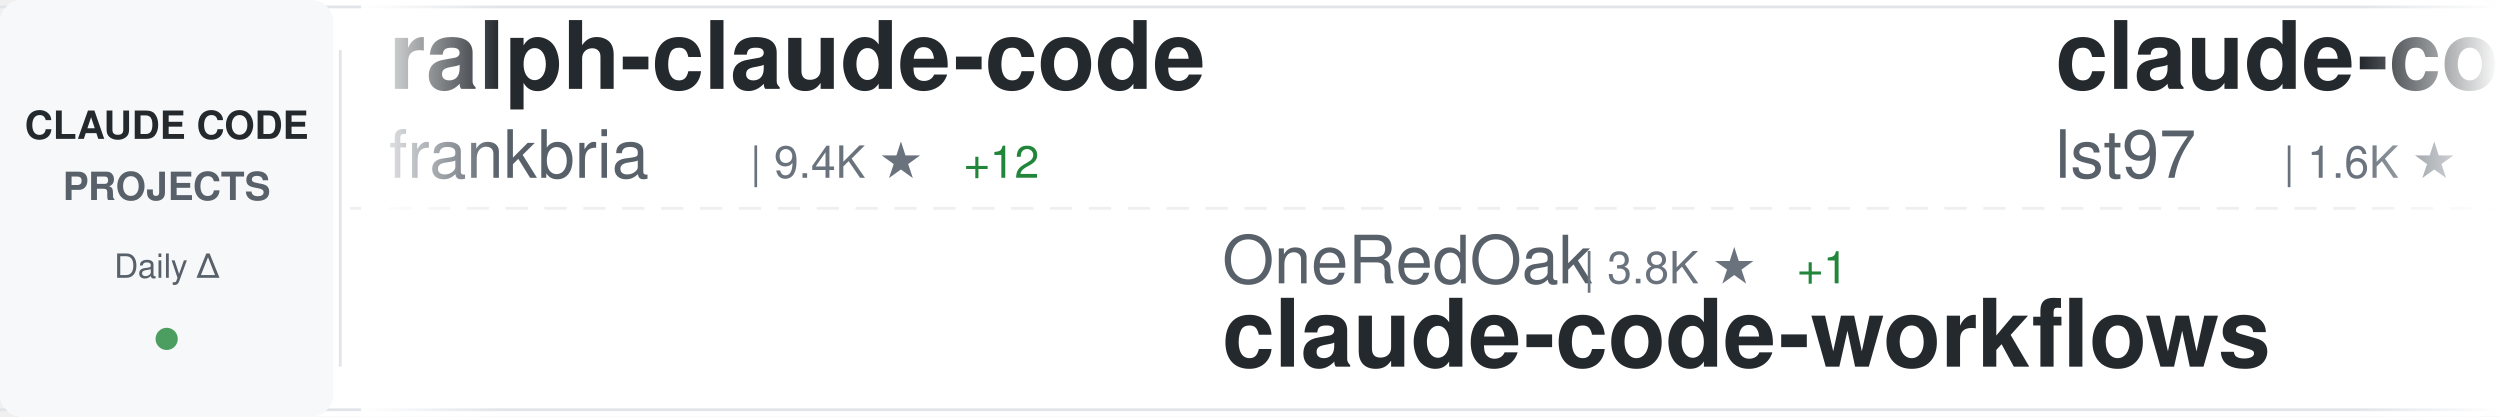
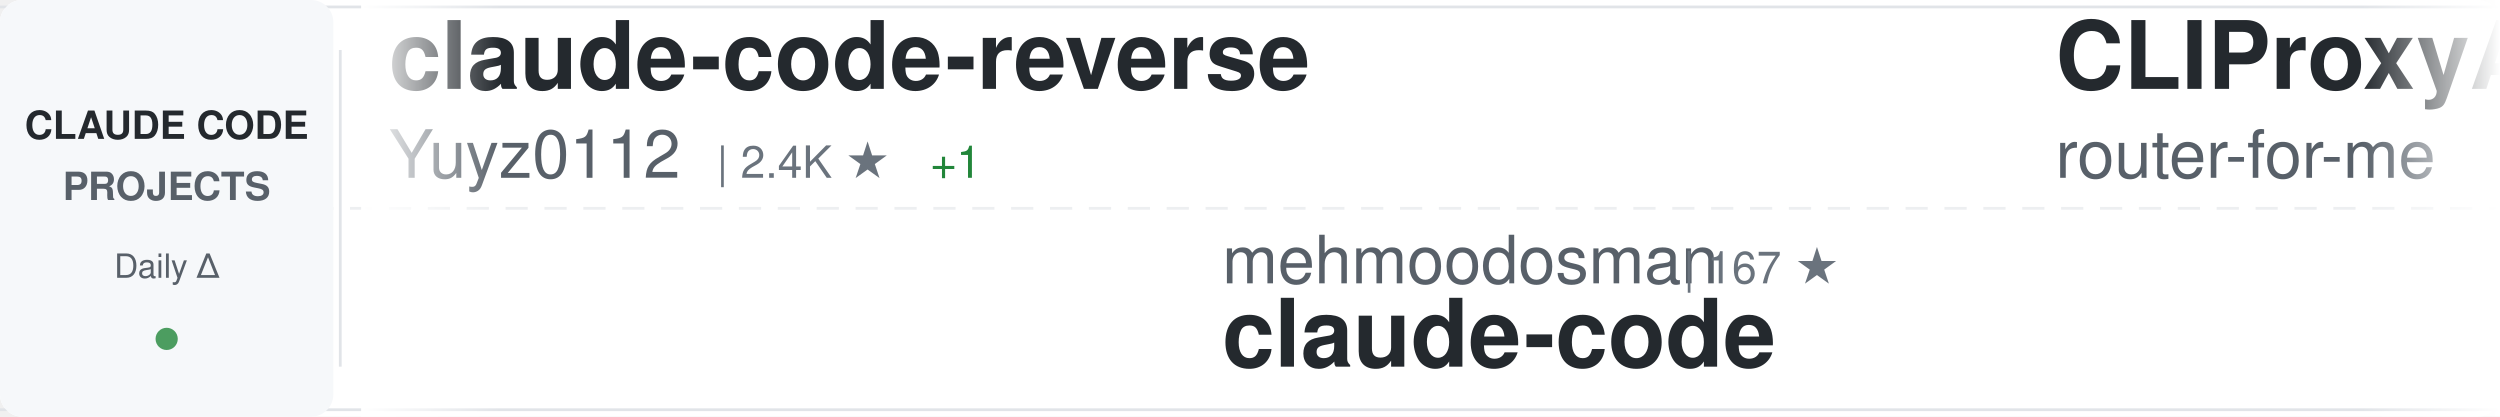
<svg xmlns="http://www.w3.org/2000/svg" width="900" height="150">
  <defs>
    <linearGradient id="awesomeLeftFade" x1="0%" y1="0%" x2="100%" y2="0%">
      <stop offset="0%" style="stop-color:#ffffff;stop-opacity:1" />
      <stop offset="100%" style="stop-color:#ffffff;stop-opacity:0" />
    </linearGradient>
    <linearGradient id="awesomeRightFade" x1="0%" y1="0%" x2="100%" y2="0%">
      <stop offset="0%" style="stop-color:#ffffff;stop-opacity:0" />
      <stop offset="100%" style="stop-color:#ffffff;stop-opacity:1" />
    </linearGradient>
  </defs>
  <rect width="900" height="150" fill="#ffffff" rx="8" />
  <rect x="0" y="2" width="900" height="1" fill="#e1e4e8" />
  <rect x="0" y="147" width="900" height="1" fill="#e1e4e8" />
  <line x1="0" y1="75" x2="900" y2="75" stroke="#e1e4e8" stroke-width="1" stroke-dasharray="8 6" opacity="0.6" />
  <rect x="0" y="0" width="120" height="150" fill="#f6f8fa" rx="8" />
  <text x="60" y="50" font-family="-apple-system, BlinkMacSystemFont, 'Segoe UI', Helvetica, Arial, sans-serif" font-size="14" font-weight="600" fill="#24292e" text-anchor="middle">CLAUDE CODE</text>
  <text x="60" y="72" font-family="-apple-system, BlinkMacSystemFont, 'Segoe UI', Helvetica, Arial, sans-serif" font-size="14" font-weight="600" fill="#586069" text-anchor="middle">PROJECTS</text>
  <text x="60" y="100" font-family="-apple-system, BlinkMacSystemFont, 'Segoe UI', Helvetica, Arial, sans-serif" font-size="12" font-weight="500" fill="#586069" text-anchor="middle">Daily Δ</text>
  <circle cx="60" cy="122" r="4" fill="#22863a" opacity="0.8" />
  <rect x="122" y="18" width="1" height="114" fill="#e1e4e8" />
  <clipPath id="awesomeTickerClip">
    <rect x="130" y="0" width="770" height="150" />
  </clipPath>
  <g clip-path="url(#awesomeTickerClip)">
    <g id="awesomeTickerItems">
      <animateTransform attributeName="transform" attributeType="XML" type="translate" from="0 0" to="-3000 0" dur="54s" repeatCount="indefinite" />
      <g transform="translate(0, 0)">
-         <text x="140" y="32" font-family="-apple-system, BlinkMacSystemFont, 'Segoe UI', Helvetica, Arial, sans-serif" font-size="34" font-weight="600" fill="#24292e">ralph-claude-code</text>
-         <text x="140" y="64" font-family="-apple-system, BlinkMacSystemFont, 'Segoe UI', Helvetica, Arial, sans-serif" font-size="24" font-weight="400" fill="#586069">frankbria</text>
-         <text x="270" y="64" font-family="-apple-system, BlinkMacSystemFont, 'Segoe UI', Helvetica, Arial, sans-serif" font-size="16" font-weight="500" fill="#6a737d">| 9.4K ★</text>
-         <text x="347" y="64" font-family="-apple-system, BlinkMacSystemFont, 'Segoe UI', Helvetica, Arial, sans-serif" font-size="16" font-weight="500" fill="#22863a"> +12</text>
+         <text x="140" y="32" font-family="-apple-system, BlinkMacSystemFont, 'Segoe UI', Helvetica, Arial, sans-serif" font-size="34" font-weight="600" fill="#24292e">claude-code-reverse</text>
+         <text x="140" y="64" font-family="-apple-system, BlinkMacSystemFont, 'Segoe UI', Helvetica, Arial, sans-serif" font-size="24" font-weight="400" fill="#586069">Yuyz0112</text>
+         <text x="258" y="64" font-family="-apple-system, BlinkMacSystemFont, 'Segoe UI', Helvetica, Arial, sans-serif" font-size="16" font-weight="500" fill="#6a737d">| 2.4K ★</text>
+         <text x="335" y="64" font-family="-apple-system, BlinkMacSystemFont, 'Segoe UI', Helvetica, Arial, sans-serif" font-size="16" font-weight="500" fill="#22863a"> +1</text>
      </g>
      <g transform="translate(300, 0)">
-         <text x="140" y="102" font-family="-apple-system, BlinkMacSystemFont, 'Segoe UI', Helvetica, Arial, sans-serif" font-size="24" font-weight="400" fill="#586069">OneRedOak</text>
-         <text x="270" y="102" font-family="-apple-system, BlinkMacSystemFont, 'Segoe UI', Helvetica, Arial, sans-serif" font-size="16" font-weight="500" fill="#6a737d">| 3.8K ★</text>
-         <text x="347" y="102" font-family="-apple-system, BlinkMacSystemFont, 'Segoe UI', Helvetica, Arial, sans-serif" font-size="16" font-weight="500" fill="#22863a"> +1</text>
-         <text x="140" y="132" font-family="-apple-system, BlinkMacSystemFont, 'Segoe UI', Helvetica, Arial, sans-serif" font-size="34" font-weight="600" fill="#24292e">claude-code-workflows</text>
+         <text x="140" y="102" font-family="-apple-system, BlinkMacSystemFont, 'Segoe UI', Helvetica, Arial, sans-serif" font-size="24" font-weight="400" fill="#586069">mehmoodosman</text>
+         <text x="306" y="102" font-family="-apple-system, BlinkMacSystemFont, 'Segoe UI', Helvetica, Arial, sans-serif" font-size="16" font-weight="500" fill="#6a737d">| 167 ★</text>
+         <text x="140" y="132" font-family="-apple-system, BlinkMacSystemFont, 'Segoe UI', Helvetica, Arial, sans-serif" font-size="34" font-weight="600" fill="#24292e">claude-code</text>
      </g>
      <g transform="translate(600, 0)">
-         <text x="140" y="32" font-family="-apple-system, BlinkMacSystemFont, 'Segoe UI', Helvetica, Arial, sans-serif" font-size="34" font-weight="600" fill="#24292e">claude-code-sub-agents</text>
-         <text x="140" y="64" font-family="-apple-system, BlinkMacSystemFont, 'Segoe UI', Helvetica, Arial, sans-serif" font-size="24" font-weight="400" fill="#586069">lst97</text>
-         <text x="222" y="64" font-family="-apple-system, BlinkMacSystemFont, 'Segoe UI', Helvetica, Arial, sans-serif" font-size="16" font-weight="500" fill="#6a737d">| 1.6K ★</text>
-         <text x="299" y="64" font-family="-apple-system, BlinkMacSystemFont, 'Segoe UI', Helvetica, Arial, sans-serif" font-size="16" font-weight="500" fill="#22863a"> +1</text>
+         <text x="140" y="32" font-family="-apple-system, BlinkMacSystemFont, 'Segoe UI', Helvetica, Arial, sans-serif" font-size="34" font-weight="600" fill="#24292e">CLIProxyAPI</text>
+         <text x="140" y="64" font-family="-apple-system, BlinkMacSystemFont, 'Segoe UI', Helvetica, Arial, sans-serif" font-size="24" font-weight="400" fill="#586069">router-for-me</text>
+         <text x="318" y="64" font-family="-apple-system, BlinkMacSystemFont, 'Segoe UI', Helvetica, Arial, sans-serif" font-size="16" font-weight="500" fill="#6a737d">| 37.7K ★</text>
+         <text x="404" y="64" font-family="-apple-system, BlinkMacSystemFont, 'Segoe UI', Helvetica, Arial, sans-serif" font-size="16" font-weight="500" fill="#22863a"> +98</text>
      </g>
      <g transform="translate(900, 0)">
-         <text x="140" y="102" font-family="-apple-system, BlinkMacSystemFont, 'Segoe UI', Helvetica, Arial, sans-serif" font-size="24" font-weight="400" fill="#586069">xorespesp</text>
-         <text x="270" y="102" font-family="-apple-system, BlinkMacSystemFont, 'Segoe UI', Helvetica, Arial, sans-serif" font-size="16" font-weight="500" fill="#6a737d">| 227 ★</text>
+         <text x="140" y="102" font-family="-apple-system, BlinkMacSystemFont, 'Segoe UI', Helvetica, Arial, sans-serif" font-size="24" font-weight="400" fill="#586069">tanbiralam</text>
+         <text x="282" y="102" font-family="-apple-system, BlinkMacSystemFont, 'Segoe UI', Helvetica, Arial, sans-serif" font-size="16" font-weight="500" fill="#6a737d">| 1.9K ★</text>
+         <text x="359" y="102" font-family="-apple-system, BlinkMacSystemFont, 'Segoe UI', Helvetica, Arial, sans-serif" font-size="16" font-weight="500" fill="#22863a"> +7</text>
        <text x="140" y="132" font-family="-apple-system, BlinkMacSystemFont, 'Segoe UI', Helvetica, Arial, sans-serif" font-size="34" font-weight="600" fill="#24292e">claude-code</text>
      </g>
      <g transform="translate(1200, 0)">
-         <text x="140" y="32" font-family="-apple-system, BlinkMacSystemFont, 'Segoe UI', Helvetica, Arial, sans-serif" font-size="34" font-weight="600" fill="#24292e">claude-code</text>
-         <text x="140" y="64" font-family="-apple-system, BlinkMacSystemFont, 'Segoe UI', Helvetica, Arial, sans-serif" font-size="24" font-weight="400" fill="#586069">tanbiralam</text>
-         <text x="282" y="64" font-family="-apple-system, BlinkMacSystemFont, 'Segoe UI', Helvetica, Arial, sans-serif" font-size="16" font-weight="500" fill="#6a737d">| 1.9K ★</text>
-         <text x="359" y="64" font-family="-apple-system, BlinkMacSystemFont, 'Segoe UI', Helvetica, Arial, sans-serif" font-size="16" font-weight="500" fill="#22863a"> +9</text>
+         <text x="140" y="32" font-family="-apple-system, BlinkMacSystemFont, 'Segoe UI', Helvetica, Arial, sans-serif" font-size="34" font-weight="600" fill="#24292e">free-claude-code</text>
+         <text x="140" y="64" font-family="-apple-system, BlinkMacSystemFont, 'Segoe UI', Helvetica, Arial, sans-serif" font-size="24" font-weight="400" fill="#586069">Alishahryar1</text>
+         <text x="306" y="64" font-family="-apple-system, BlinkMacSystemFont, 'Segoe UI', Helvetica, Arial, sans-serif" font-size="16" font-weight="500" fill="#6a737d">| 35.0K ★</text>
+         <text x="392" y="64" font-family="-apple-system, BlinkMacSystemFont, 'Segoe UI', Helvetica, Arial, sans-serif" font-size="16" font-weight="500" fill="#22863a"> +268</text>
      </g>
      <g transform="translate(1500, 0)">
-         <text x="140" y="102" font-family="-apple-system, BlinkMacSystemFont, 'Segoe UI', Helvetica, Arial, sans-serif" font-size="24" font-weight="400" fill="#586069">shanraisshan</text>
-         <text x="306" y="102" font-family="-apple-system, BlinkMacSystemFont, 'Segoe UI', Helvetica, Arial, sans-serif" font-size="16" font-weight="500" fill="#6a737d">| 58.0K ★</text>
-         <text x="392" y="102" font-family="-apple-system, BlinkMacSystemFont, 'Segoe UI', Helvetica, Arial, sans-serif" font-size="16" font-weight="500" fill="#22863a"> +140</text>
-         <text x="140" y="132" font-family="-apple-system, BlinkMacSystemFont, 'Segoe UI', Helvetica, Arial, sans-serif" font-size="34" font-weight="600" fill="#24292e">claude-code-best-practic...</text>
+         <text x="140" y="102" font-family="-apple-system, BlinkMacSystemFont, 'Segoe UI', Helvetica, Arial, sans-serif" font-size="24" font-weight="400" fill="#586069">davila7</text>
+         <text x="246" y="102" font-family="-apple-system, BlinkMacSystemFont, 'Segoe UI', Helvetica, Arial, sans-serif" font-size="16" font-weight="500" fill="#6a737d">| 28.1K ★</text>
+         <text x="332" y="102" font-family="-apple-system, BlinkMacSystemFont, 'Segoe UI', Helvetica, Arial, sans-serif" font-size="16" font-weight="500" fill="#22863a"> +28</text>
+         <text x="140" y="132" font-family="-apple-system, BlinkMacSystemFont, 'Segoe UI', Helvetica, Arial, sans-serif" font-size="34" font-weight="600" fill="#24292e">claude-code-templates</text>
      </g>
      <g transform="translate(1800, 0)">
-         <text x="140" y="32" font-family="-apple-system, BlinkMacSystemFont, 'Segoe UI', Helvetica, Arial, sans-serif" font-size="34" font-weight="600" fill="#24292e">ECC</text>
-         <text x="140" y="64" font-family="-apple-system, BlinkMacSystemFont, 'Segoe UI', Helvetica, Arial, sans-serif" font-size="24" font-weight="400" fill="#586069">affaan-m</text>
-         <text x="258" y="64" font-family="-apple-system, BlinkMacSystemFont, 'Segoe UI', Helvetica, Arial, sans-serif" font-size="16" font-weight="500" fill="#6a737d">| 216.7K ★</text>
-         <text x="353" y="64" font-family="-apple-system, BlinkMacSystemFont, 'Segoe UI', Helvetica, Arial, sans-serif" font-size="16" font-weight="500" fill="#22863a"> +624</text>
+         <text x="140" y="32" font-family="-apple-system, BlinkMacSystemFont, 'Segoe UI', Helvetica, Arial, sans-serif" font-size="34" font-weight="600" fill="#24292e">claude-code-rust</text>
+         <text x="140" y="64" font-family="-apple-system, BlinkMacSystemFont, 'Segoe UI', Helvetica, Arial, sans-serif" font-size="24" font-weight="400" fill="#586069">lorryjovens-hub</text>
+         <text x="342" y="64" font-family="-apple-system, BlinkMacSystemFont, 'Segoe UI', Helvetica, Arial, sans-serif" font-size="16" font-weight="500" fill="#6a737d">| 1.6K ★</text>
      </g>
      <g transform="translate(2100, 0)">
-         <text x="140" y="102" font-family="-apple-system, BlinkMacSystemFont, 'Segoe UI', Helvetica, Arial, sans-serif" font-size="24" font-weight="400" fill="#586069">luongnv89</text>
-         <text x="270" y="102" font-family="-apple-system, BlinkMacSystemFont, 'Segoe UI', Helvetica, Arial, sans-serif" font-size="16" font-weight="500" fill="#6a737d">| 37.4K ★</text>
-         <text x="356" y="102" font-family="-apple-system, BlinkMacSystemFont, 'Segoe UI', Helvetica, Arial, sans-serif" font-size="16" font-weight="500" fill="#22863a"> +118</text>
-         <text x="140" y="132" font-family="-apple-system, BlinkMacSystemFont, 'Segoe UI', Helvetica, Arial, sans-serif" font-size="34" font-weight="600" fill="#24292e">claude-howto</text>
+         <text x="140" y="102" font-family="-apple-system, BlinkMacSystemFont, 'Segoe UI', Helvetica, Arial, sans-serif" font-size="24" font-weight="400" fill="#586069">KPR111</text>
+         <text x="234" y="102" font-family="-apple-system, BlinkMacSystemFont, 'Segoe UI', Helvetica, Arial, sans-serif" font-size="16" font-weight="500" fill="#6a737d">| 18 ★</text>
+         <text x="140" y="132" font-family="-apple-system, BlinkMacSystemFont, 'Segoe UI', Helvetica, Arial, sans-serif" font-size="34" font-weight="600" fill="#24292e">Claude-Code</text>
      </g>
      <g transform="translate(2400, 0)">
-         <text x="140" y="32" font-family="-apple-system, BlinkMacSystemFont, 'Segoe UI', Helvetica, Arial, sans-serif" font-size="34" font-weight="600" fill="#24292e">collection-claude-code-s...</text>
-         <text x="140" y="64" font-family="-apple-system, BlinkMacSystemFont, 'Segoe UI', Helvetica, Arial, sans-serif" font-size="24" font-weight="400" fill="#586069">chauncygu</text>
-         <text x="270" y="64" font-family="-apple-system, BlinkMacSystemFont, 'Segoe UI', Helvetica, Arial, sans-serif" font-size="16" font-weight="500" fill="#6a737d">| 2.6K ★</text>
-         <text x="347" y="64" font-family="-apple-system, BlinkMacSystemFont, 'Segoe UI', Helvetica, Arial, sans-serif" font-size="16" font-weight="500" fill="#22863a"> +6</text>
+         <text x="140" y="32" font-family="-apple-system, BlinkMacSystemFont, 'Segoe UI', Helvetica, Arial, sans-serif" font-size="34" font-weight="600" fill="#24292e">claude-code-video-toolki...</text>
+         <text x="140" y="64" font-family="-apple-system, BlinkMacSystemFont, 'Segoe UI', Helvetica, Arial, sans-serif" font-size="24" font-weight="400" fill="#586069">digitalsamba</text>
+         <text x="306" y="64" font-family="-apple-system, BlinkMacSystemFont, 'Segoe UI', Helvetica, Arial, sans-serif" font-size="16" font-weight="500" fill="#6a737d">| 1.5K ★</text>
+         <text x="383" y="64" font-family="-apple-system, BlinkMacSystemFont, 'Segoe UI', Helvetica, Arial, sans-serif" font-size="16" font-weight="500" fill="#22863a"> +13</text>
      </g>
      <g transform="translate(2700, 0)">
-         <text x="140" y="102" font-family="-apple-system, BlinkMacSystemFont, 'Segoe UI', Helvetica, Arial, sans-serif" font-size="24" font-weight="400" fill="#586069">pedrohcgs</text>
-         <text x="270" y="102" font-family="-apple-system, BlinkMacSystemFont, 'Segoe UI', Helvetica, Arial, sans-serif" font-size="16" font-weight="500" fill="#6a737d">| 1.3K ★</text>
-         <text x="347" y="102" font-family="-apple-system, BlinkMacSystemFont, 'Segoe UI', Helvetica, Arial, sans-serif" font-size="16" font-weight="500" fill="#22863a"> +1</text>
-         <text x="140" y="132" font-family="-apple-system, BlinkMacSystemFont, 'Segoe UI', Helvetica, Arial, sans-serif" font-size="34" font-weight="600" fill="#24292e">claude-code-my-workflow</text>
+         <text x="140" y="102" font-family="-apple-system, BlinkMacSystemFont, 'Segoe UI', Helvetica, Arial, sans-serif" font-size="24" font-weight="400" fill="#586069">Piebald-AI</text>
+         <text x="282" y="102" font-family="-apple-system, BlinkMacSystemFont, 'Segoe UI', Helvetica, Arial, sans-serif" font-size="16" font-weight="500" fill="#6a737d">| 11.2K ★</text>
+         <text x="368" y="102" font-family="-apple-system, BlinkMacSystemFont, 'Segoe UI', Helvetica, Arial, sans-serif" font-size="16" font-weight="500" fill="#22863a"> +45</text>
+         <text x="140" y="132" font-family="-apple-system, BlinkMacSystemFont, 'Segoe UI', Helvetica, Arial, sans-serif" font-size="34" font-weight="600" fill="#24292e">claude-code-system-promp...</text>
      </g>
      <g transform="translate(3000, 0)">
-         <text x="140" y="32" font-family="-apple-system, BlinkMacSystemFont, 'Segoe UI', Helvetica, Arial, sans-serif" font-size="34" font-weight="600" fill="#24292e">ralph-claude-code</text>
-         <text x="140" y="64" font-family="-apple-system, BlinkMacSystemFont, 'Segoe UI', Helvetica, Arial, sans-serif" font-size="24" font-weight="400" fill="#586069">frankbria</text>
-         <text x="270" y="64" font-family="-apple-system, BlinkMacSystemFont, 'Segoe UI', Helvetica, Arial, sans-serif" font-size="16" font-weight="500" fill="#6a737d">| 9.4K ★</text>
-         <text x="347" y="64" font-family="-apple-system, BlinkMacSystemFont, 'Segoe UI', Helvetica, Arial, sans-serif" font-size="16" font-weight="500" fill="#22863a"> +12</text>
+         <text x="140" y="32" font-family="-apple-system, BlinkMacSystemFont, 'Segoe UI', Helvetica, Arial, sans-serif" font-size="34" font-weight="600" fill="#24292e">claude-code-reverse</text>
+         <text x="140" y="64" font-family="-apple-system, BlinkMacSystemFont, 'Segoe UI', Helvetica, Arial, sans-serif" font-size="24" font-weight="400" fill="#586069">Yuyz0112</text>
+         <text x="258" y="64" font-family="-apple-system, BlinkMacSystemFont, 'Segoe UI', Helvetica, Arial, sans-serif" font-size="16" font-weight="500" fill="#6a737d">| 2.4K ★</text>
+         <text x="335" y="64" font-family="-apple-system, BlinkMacSystemFont, 'Segoe UI', Helvetica, Arial, sans-serif" font-size="16" font-weight="500" fill="#22863a"> +1</text>
      </g>
      <g transform="translate(3300, 0)">
-         <text x="140" y="102" font-family="-apple-system, BlinkMacSystemFont, 'Segoe UI', Helvetica, Arial, sans-serif" font-size="24" font-weight="400" fill="#586069">OneRedOak</text>
-         <text x="270" y="102" font-family="-apple-system, BlinkMacSystemFont, 'Segoe UI', Helvetica, Arial, sans-serif" font-size="16" font-weight="500" fill="#6a737d">| 3.8K ★</text>
-         <text x="347" y="102" font-family="-apple-system, BlinkMacSystemFont, 'Segoe UI', Helvetica, Arial, sans-serif" font-size="16" font-weight="500" fill="#22863a"> +1</text>
-         <text x="140" y="132" font-family="-apple-system, BlinkMacSystemFont, 'Segoe UI', Helvetica, Arial, sans-serif" font-size="34" font-weight="600" fill="#24292e">claude-code-workflows</text>
+         <text x="140" y="102" font-family="-apple-system, BlinkMacSystemFont, 'Segoe UI', Helvetica, Arial, sans-serif" font-size="24" font-weight="400" fill="#586069">mehmoodosman</text>
+         <text x="306" y="102" font-family="-apple-system, BlinkMacSystemFont, 'Segoe UI', Helvetica, Arial, sans-serif" font-size="16" font-weight="500" fill="#6a737d">| 167 ★</text>
+         <text x="140" y="132" font-family="-apple-system, BlinkMacSystemFont, 'Segoe UI', Helvetica, Arial, sans-serif" font-size="34" font-weight="600" fill="#24292e">claude-code</text>
      </g>
      <g transform="translate(3600, 0)">
-         <text x="140" y="32" font-family="-apple-system, BlinkMacSystemFont, 'Segoe UI', Helvetica, Arial, sans-serif" font-size="34" font-weight="600" fill="#24292e">claude-code-sub-agents</text>
-         <text x="140" y="64" font-family="-apple-system, BlinkMacSystemFont, 'Segoe UI', Helvetica, Arial, sans-serif" font-size="24" font-weight="400" fill="#586069">lst97</text>
-         <text x="222" y="64" font-family="-apple-system, BlinkMacSystemFont, 'Segoe UI', Helvetica, Arial, sans-serif" font-size="16" font-weight="500" fill="#6a737d">| 1.6K ★</text>
-         <text x="299" y="64" font-family="-apple-system, BlinkMacSystemFont, 'Segoe UI', Helvetica, Arial, sans-serif" font-size="16" font-weight="500" fill="#22863a"> +1</text>
+         <text x="140" y="32" font-family="-apple-system, BlinkMacSystemFont, 'Segoe UI', Helvetica, Arial, sans-serif" font-size="34" font-weight="600" fill="#24292e">CLIProxyAPI</text>
+         <text x="140" y="64" font-family="-apple-system, BlinkMacSystemFont, 'Segoe UI', Helvetica, Arial, sans-serif" font-size="24" font-weight="400" fill="#586069">router-for-me</text>
+         <text x="318" y="64" font-family="-apple-system, BlinkMacSystemFont, 'Segoe UI', Helvetica, Arial, sans-serif" font-size="16" font-weight="500" fill="#6a737d">| 37.7K ★</text>
+         <text x="404" y="64" font-family="-apple-system, BlinkMacSystemFont, 'Segoe UI', Helvetica, Arial, sans-serif" font-size="16" font-weight="500" fill="#22863a"> +98</text>
      </g>
      <g transform="translate(3900, 0)">
-         <text x="140" y="102" font-family="-apple-system, BlinkMacSystemFont, 'Segoe UI', Helvetica, Arial, sans-serif" font-size="24" font-weight="400" fill="#586069">xorespesp</text>
-         <text x="270" y="102" font-family="-apple-system, BlinkMacSystemFont, 'Segoe UI', Helvetica, Arial, sans-serif" font-size="16" font-weight="500" fill="#6a737d">| 227 ★</text>
+         <text x="140" y="102" font-family="-apple-system, BlinkMacSystemFont, 'Segoe UI', Helvetica, Arial, sans-serif" font-size="24" font-weight="400" fill="#586069">tanbiralam</text>
+         <text x="282" y="102" font-family="-apple-system, BlinkMacSystemFont, 'Segoe UI', Helvetica, Arial, sans-serif" font-size="16" font-weight="500" fill="#6a737d">| 1.9K ★</text>
+         <text x="359" y="102" font-family="-apple-system, BlinkMacSystemFont, 'Segoe UI', Helvetica, Arial, sans-serif" font-size="16" font-weight="500" fill="#22863a"> +7</text>
        <text x="140" y="132" font-family="-apple-system, BlinkMacSystemFont, 'Segoe UI', Helvetica, Arial, sans-serif" font-size="34" font-weight="600" fill="#24292e">claude-code</text>
      </g>
    </g>
  </g>
  <rect x="130" y="0" width="50" height="150" fill="url(#awesomeLeftFade)" />
  <rect x="850" y="0" width="50" height="150" fill="url(#awesomeRightFade)" />
</svg>
